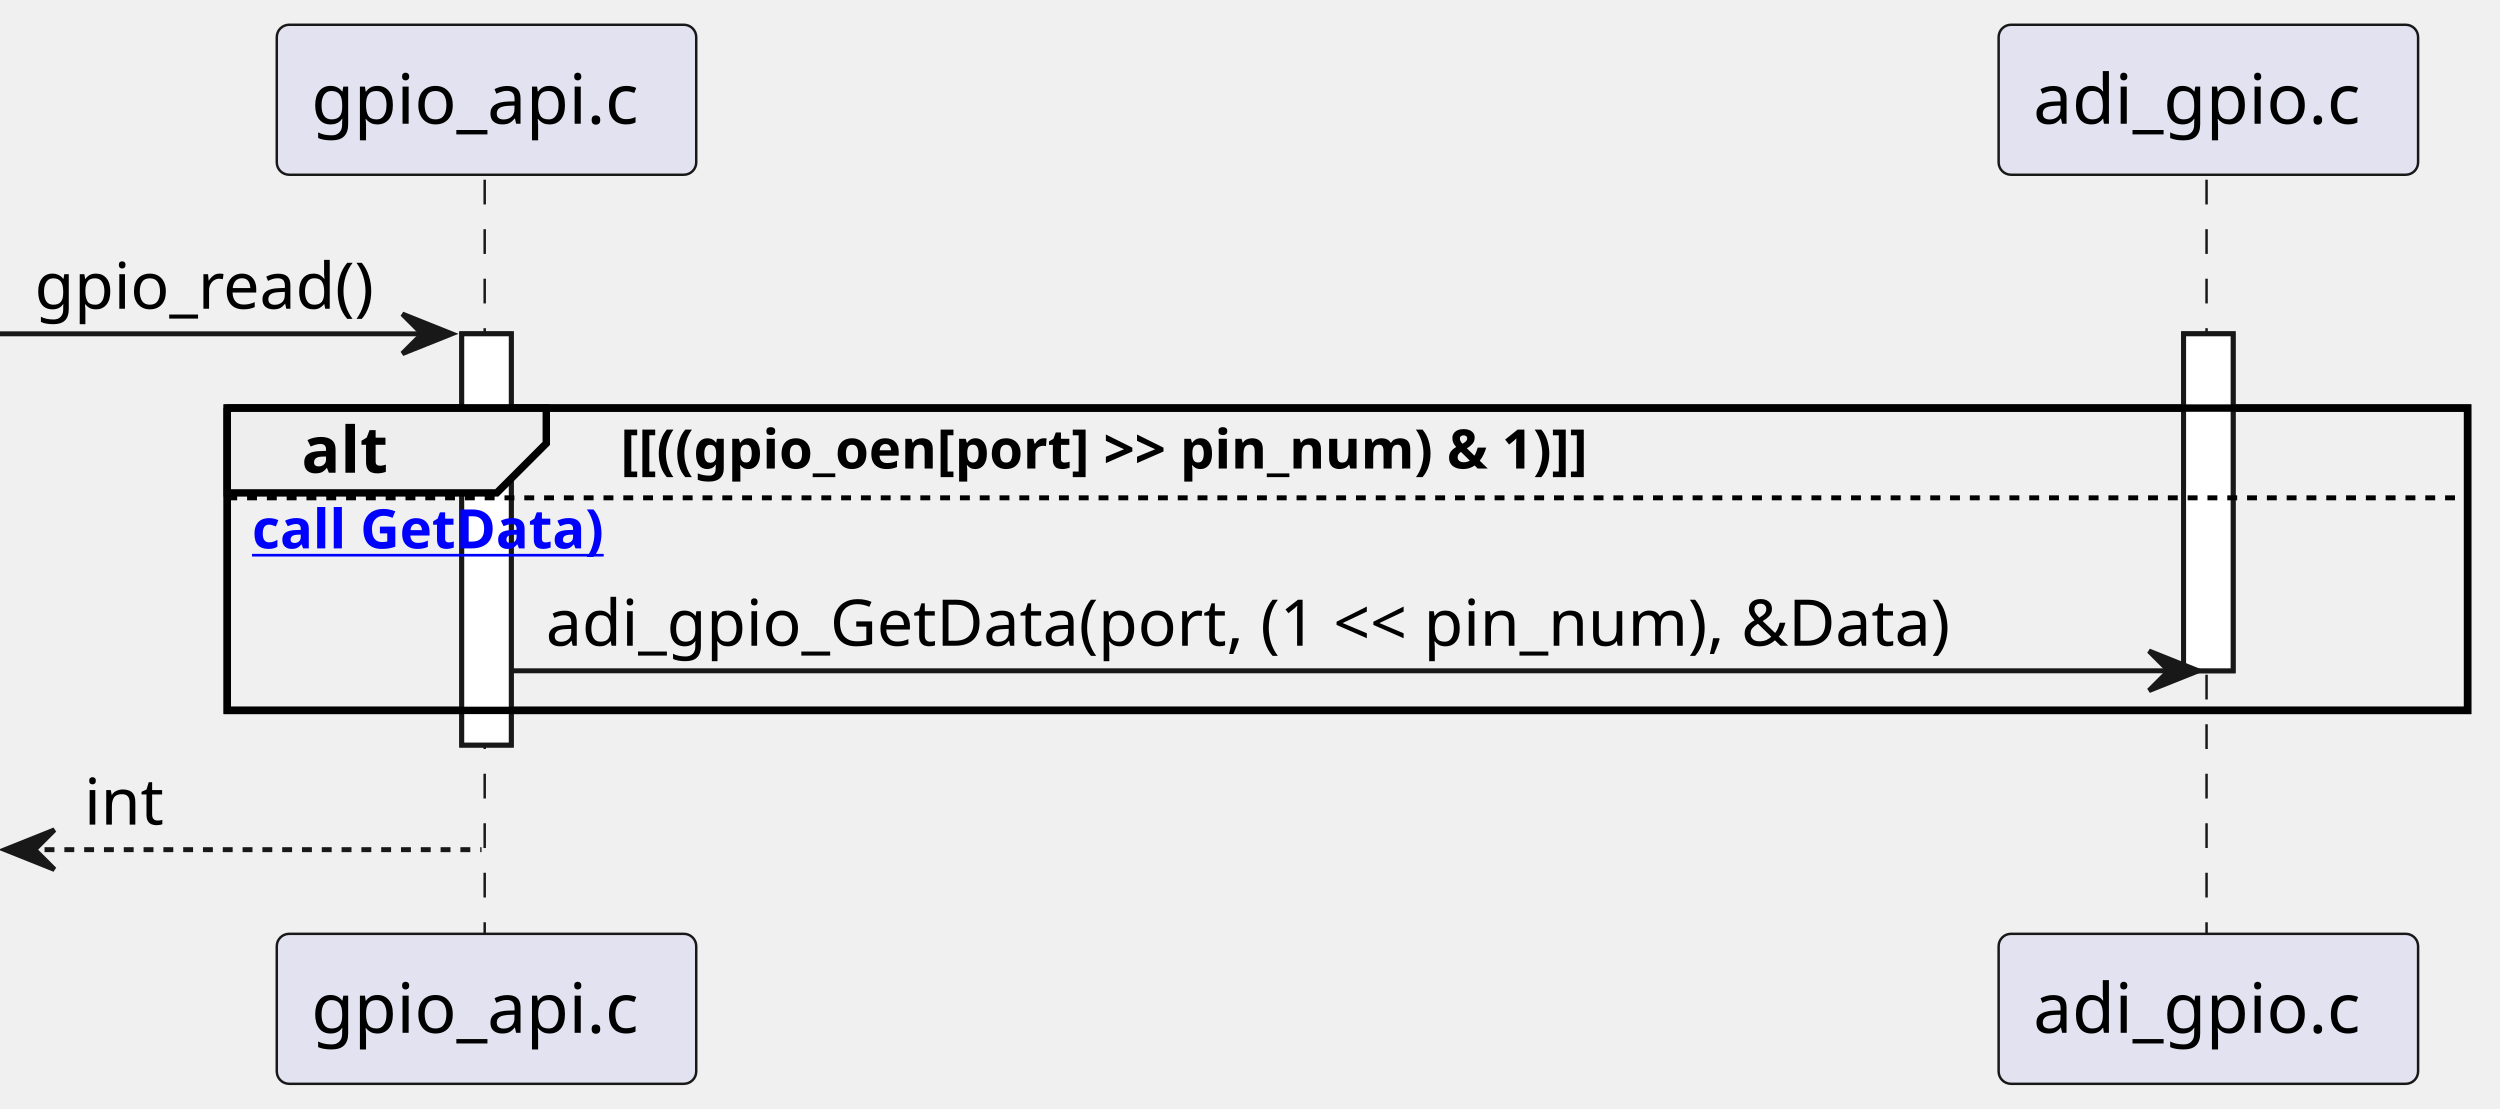
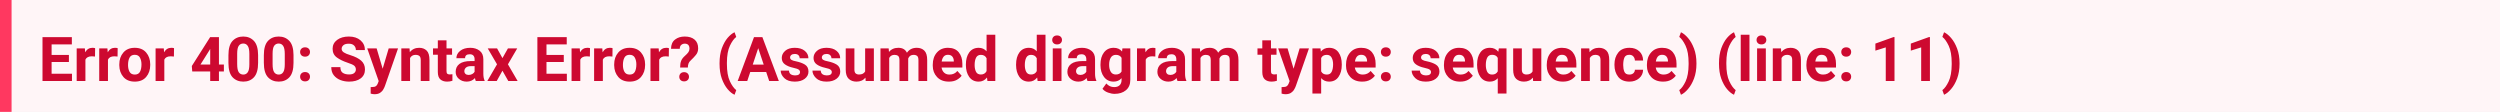
- <svg xmlns="http://www.w3.org/2000/svg" xmlns:xlink="http://www.w3.org/1999/xlink" contentStyleType="text/css" data-diagram-type="SEQUENCE" height="224px" preserveAspectRatio="none" style="width:505px;height:224px;background:#FFFFFF;" version="1.1" viewBox="0 0 505 224" width="505px" zoomAndPan="magnify">
-   <defs />
-   <g>
-     <g>
-       <rect fill="#FFFFFF" height="83.07" style="stroke:#181818;stroke-width:1;" width="10" x="93.274" y="67.43" />
-     </g>
-     <g>
-       <rect fill="#FFFFFF" height="68.07" style="stroke:#181818;stroke-width:1;" width="10" x="441.089" y="67.43" />
-     </g>
-     <rect fill="none" height="61.07" style="stroke:#000000;stroke-width:1.5;" width="452.547" x="45.908" y="82.43" />
-     <g class="participant-lifeline" data-entity-uid="part1" data-qualified-name="gpio_api_c" id="part1-lifeline">
-       <g>
-         <rect fill="#000000" fill-opacity="0" height="153.336" width="8" x="94.274" y="36.297" />
-         <line style="stroke:#181818;stroke-width:0.5;stroke-dasharray:5,5;" x1="97.908" x2="97.908" y1="36.297" y2="189.633" />
-       </g>
-     </g>
-     <g class="participant-lifeline" data-entity-uid="part2" data-qualified-name="adi_gpio_c" id="part2-lifeline">
-       <g>
-         <rect fill="#000000" fill-opacity="0" height="153.336" width="8" x="442.089" y="36.297" />
-         <line style="stroke:#181818;stroke-width:0.5;stroke-dasharray:5,5;" x1="445.724" x2="445.724" y1="36.297" y2="189.633" />
-       </g>
-     </g>
-     <g class="participant participant-head" data-entity-uid="part1" data-qualified-name="gpio_api_c" id="part1-head">
-       <rect fill="#E2E2F0" height="30.297" rx="2.5" ry="2.5" style="stroke:#181818;stroke-width:0.5;" width="84.731" x="55.908" y="5" />
-       <text fill="#000000" font-family="sans-serif" font-size="14" lengthAdjust="spacing" textLength="70.731" x="62.908" y="24.995">gpio_api.c</text>
-     </g>
-     <g class="participant participant-tail" data-entity-uid="part1" data-qualified-name="gpio_api_c" id="part1-tail">
-       <rect fill="#E2E2F0" height="30.297" rx="2.5" ry="2.5" style="stroke:#181818;stroke-width:0.5;" width="84.731" x="55.908" y="188.633" />
-       <text fill="#000000" font-family="sans-serif" font-size="14" lengthAdjust="spacing" textLength="70.731" x="62.908" y="208.628">gpio_api.c</text>
-     </g>
-     <g class="participant participant-head" data-entity-uid="part2" data-qualified-name="adi_gpio_c" id="part2-head">
-       <rect fill="#E2E2F0" height="30.297" rx="2.5" ry="2.5" style="stroke:#181818;stroke-width:0.5;" width="84.731" x="403.724" y="5" />
-       <text fill="#000000" font-family="sans-serif" font-size="14" lengthAdjust="spacing" textLength="70.731" x="410.724" y="24.995">adi_gpio.c</text>
-     </g>
-     <g class="participant participant-tail" data-entity-uid="part2" data-qualified-name="adi_gpio_c" id="part2-tail">
-       <rect fill="#E2E2F0" height="30.297" rx="2.5" ry="2.5" style="stroke:#181818;stroke-width:0.5;" width="84.731" x="403.724" y="188.633" />
-       <text fill="#000000" font-family="sans-serif" font-size="14" lengthAdjust="spacing" textLength="70.731" x="410.724" y="208.628">adi_gpio.c</text>
-     </g>
-     <g>
-       <rect fill="#FFFFFF" height="83.07" style="stroke:#181818;stroke-width:1;" width="10" x="93.274" y="67.43" />
-     </g>
-     <g>
-       <rect fill="#FFFFFF" height="68.07" style="stroke:#181818;stroke-width:1;" width="10" x="441.089" y="67.43" />
-     </g>
-     <g class="message" data-entity-1="part1" data-entity-2="part1" id="msg1">
-       <polygon fill="#181818" points="81.274,63.43,91.274,67.43,81.274,71.43,85.274,67.43" style="stroke:#181818;stroke-width:1;" />
-       <line style="stroke:#181818;stroke-width:1;" x1="0" x2="87.274" y1="67.43" y2="67.43" />
-       <text fill="#000000" font-family="sans-serif" font-size="13" lengthAdjust="spacing" textLength="74.274" x="7" y="62.364">gpio_read()</text>
-     </g>
-     <path d="M45.908,82.43 L110.351,82.43 L110.351,89.562 L100.351,99.562 L45.908,99.562 L45.908,82.43" fill="#EEEEEE" style="stroke:#000000;stroke-width:1.5;" />
-     <rect fill="none" height="61.07" style="stroke:#000000;stroke-width:1.5;" width="452.547" x="45.908" y="82.43" />
-     <text fill="#000000" font-family="sans-serif" font-size="13" font-weight="bold" lengthAdjust="spacing" textLength="19.443" x="60.908" y="95.497">alt</text>
-     <text fill="#000000" font-family="sans-serif" font-size="11" font-weight="bold" lengthAdjust="spacing" textLength="234.91" x="125.351" y="94.64">[[((gpio_oen[port] &gt;&gt; pin_num) &amp; 1)]]</text>
-     <line style="stroke:#000000;stroke-width:1;stroke-dasharray:2,2;" x1="45.908" x2="498.455" y1="100.562" y2="100.562" />
-     <a href="(otherwise" target="_top" title="(otherwise" xlink:actuate="onRequest" xlink:href="(otherwise" xlink:show="new" xlink:title="(otherwise" xlink:type="simple">
-       <text fill="#0000FF" font-family="sans-serif" font-size="11" font-weight="bold" lengthAdjust="spacing" text-decoration="underline" textLength="81.324" x="50.908" y="110.773">call GetData)</text>
-     </a>
-     <g class="message" data-entity-1="part1" data-entity-2="part2" id="msg2">
-       <polygon fill="#181818" points="434.089,131.5,444.089,135.5,434.089,139.5,438.089,135.5" style="stroke:#181818;stroke-width:1;" />
-       <line style="stroke:#181818;stroke-width:1;" x1="103.274" x2="440.089" y1="135.5" y2="135.5" />
-       <text fill="#000000" font-family="sans-serif" font-size="13" lengthAdjust="spacing" textLength="313.815" x="110.274" y="130.434">adi_gpio_GetData(port, (1 &lt;&lt; pin_num), &amp;Data)</text>
-     </g>
-     <g class="message" data-entity-1="part1" data-entity-2="part1" id="msg3">
-       <polygon fill="#181818" points="11,167.633,1,171.633,11,175.633,7,171.633" style="stroke:#181818;stroke-width:1;" />
-       <line style="stroke:#181818;stroke-width:1;stroke-dasharray:2,2;" x1="5" x2="97.274" y1="171.633" y2="171.633" />
-       <text fill="#000000" font-family="sans-serif" font-size="13" lengthAdjust="spacing" textLength="16.948" x="17" y="166.567">int</text>
-     </g>
-   </g>
+ <svg xmlns="http://www.w3.org/2000/svg" width="648" height="29" viewBox="0 0 648 29" version="1.1">
+   <rect fill="#fff5f7" width="648" height="29" />
+   <text id="text" xml:space="preserve" font-weight="bold" fill="#cd0930" font-family="BlinkMacSystemFont, -apple-system, 'Segoe UI', Roboto, Oxygen, Ubuntu, Cantarell, 'Fira Sans', 'Droid Sans', 'Helvetica Neue', 'Helvetica', Arial, sans-serif" font-size="16px" x="0" y="5" dy="0">
+     <tspan x="10" dy="16">Error 400: Syntax Error? (Assumed diagram type: sequence) (line: 11)</tspan>
+   </text>
+   <rect fill="#ff3860" width="3" height="29" />
</svg>
